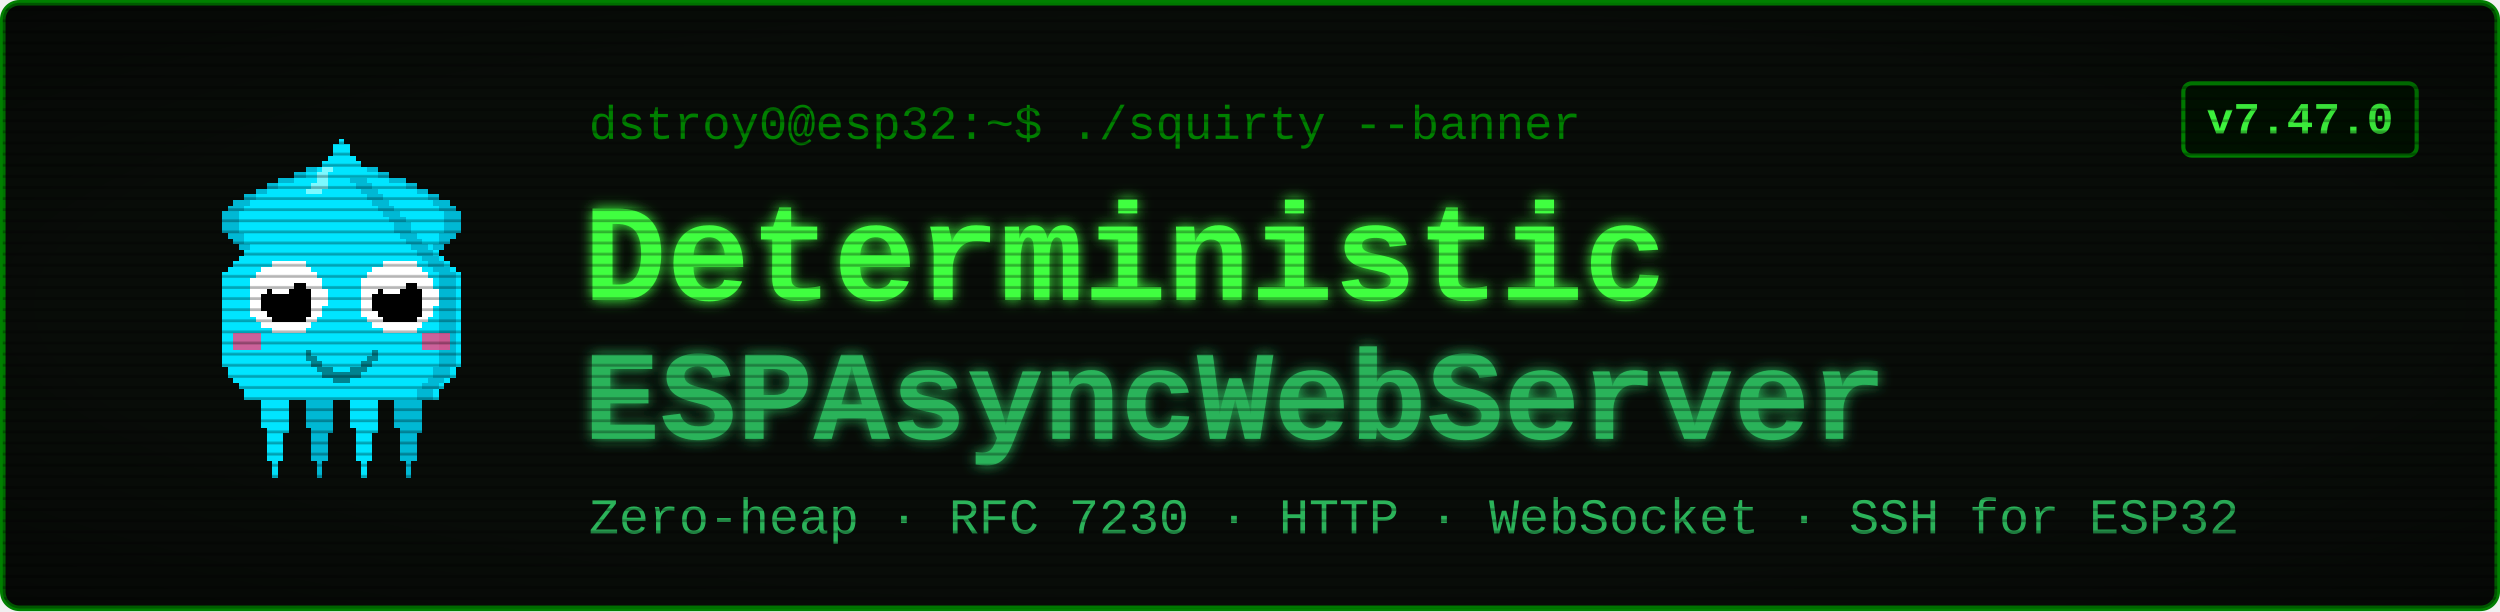
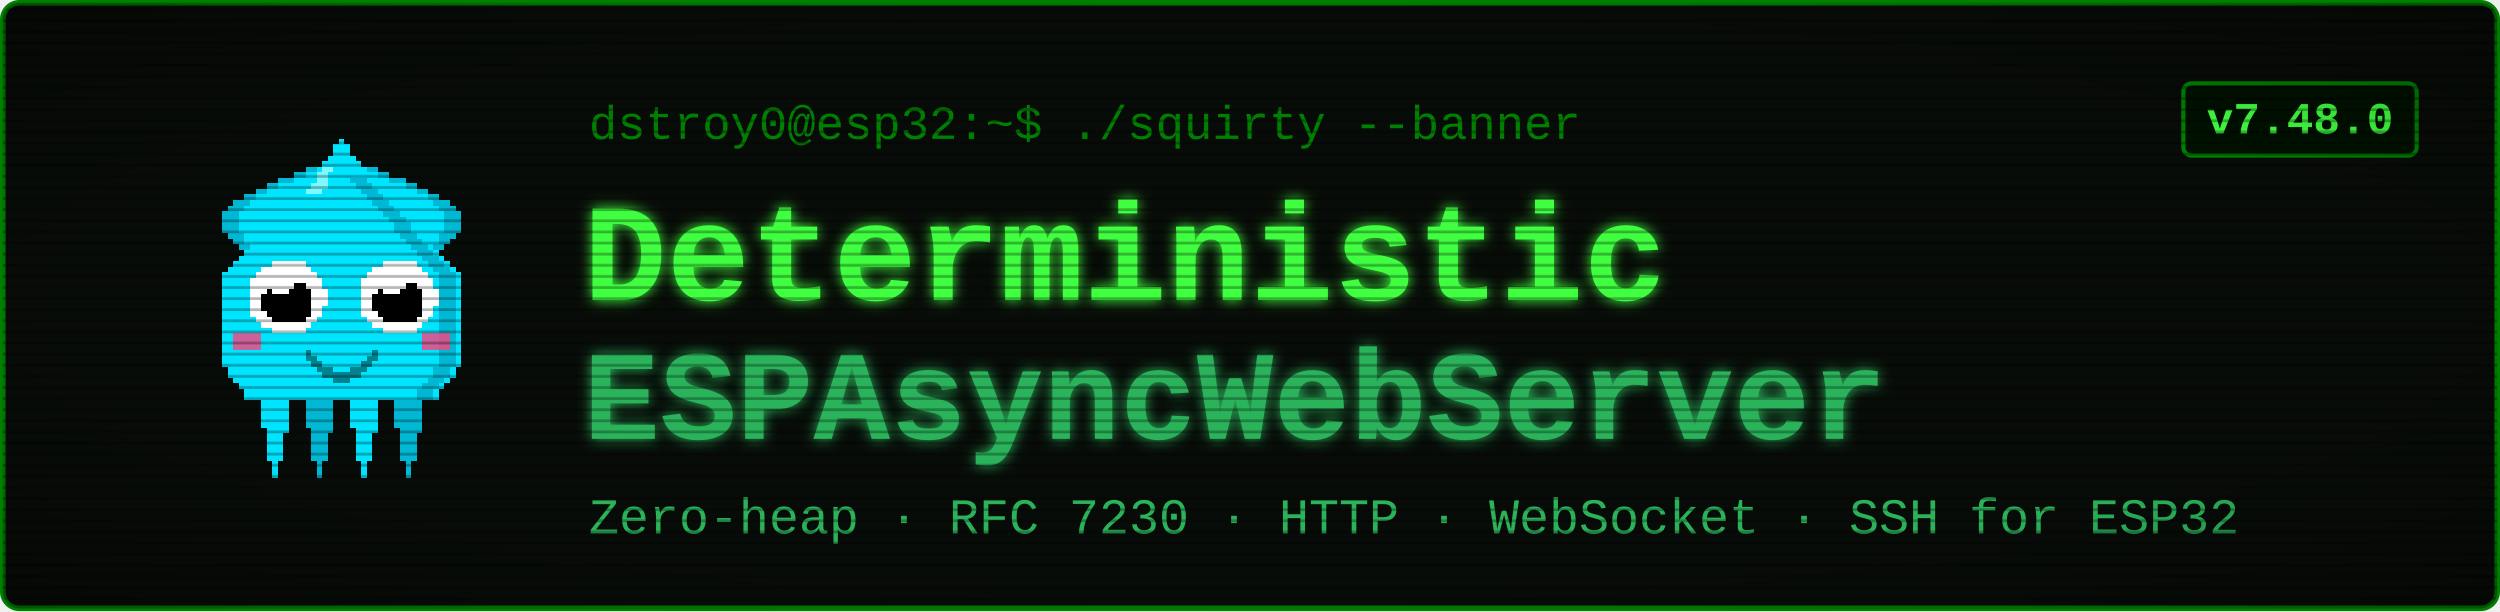
<svg xmlns="http://www.w3.org/2000/svg" viewBox="0 0 900 220" width="900" height="220" font-family="'Courier New', ui-monospace, monospace">
  <defs>
    <filter id="glow" x="-40%" y="-40%" width="180%" height="180%">
      <feGaussianBlur stdDeviation="2.4" result="b" />
      <feMerge>
        <feMergeNode in="b" />
        <feMergeNode in="SourceGraphic" />
      </feMerge>
    </filter>
    <pattern id="scan" width="4" height="4" patternUnits="userSpaceOnUse">
      <rect width="4" height="1" y="3" fill="#000000" opacity="0.28" />
    </pattern>
    <radialGradient id="vig" cx="50%" cy="50%" r="78%">
      <stop offset="58%" stop-color="#000000" stop-opacity="0" />
      <stop offset="100%" stop-color="#000000" stop-opacity="0.45" />
    </radialGradient>
  </defs>
  <rect x="1" y="1" width="898" height="218" rx="6" fill="#080c08" stroke="#008000" stroke-width="2" />
  <g transform="translate(58,46) scale(2)" shape-rendering="crispEdges">
    <rect x="29" y="6" width="1" height="1" fill="#00e5ff" />
    <rect x="26" y="7" width="3" height="1" fill="#00e5ff" />
    <rect x="24" y="8" width="4" height="1" fill="#00e5ff" />
    <rect x="21" y="9" width="7" height="1" fill="#00e5ff" />
    <rect x="19" y="10" width="8" height="1" fill="#00e5ff" />
    <rect x="17" y="11" width="9" height="1" fill="#00e5ff" />
    <rect x="15" y="12" width="10" height="1" fill="#00e5ff" />
    <rect x="13" y="13" width="11" height="1" fill="#00e5ff" />
    <rect x="12" y="14" width="11" height="1" fill="#00e5ff" />
    <rect x="11" y="15" width="11" height="1" fill="#00e5ff" />
    <rect x="11" y="16" width="10" height="1" fill="#00e5ff" />
    <rect x="11" y="17" width="9" height="1" fill="#00e5ff" />
    <rect x="11" y="18" width="9" height="1" fill="#00e5ff" />
    <rect x="12" y="19" width="7" height="1" fill="#00e5ff" />
    <rect x="13" y="20" width="5" height="1" fill="#00e5ff" />
    <rect x="14" y="21" width="3" height="1" fill="#00e5ff" />
    <rect x="15" y="22" width="1" height="1" fill="#00e5ff" />
    <rect x="29" y="6" width="3" height="1" fill="#00b8d4" />
    <rect x="26" y="7" width="3" height="1" fill="#00b8d4" />
    <rect x="24" y="8" width="2" height="1" fill="#00b8d4" />
    <rect x="21" y="9" width="3" height="1" fill="#00b8d4" />
    <rect x="19" y="10" width="2" height="1" fill="#00b8d4" />
    <rect x="17" y="11" width="2" height="1" fill="#00b8d4" />
    <rect x="15" y="12" width="2" height="1" fill="#00b8d4" />
    <rect x="13" y="13" width="3" height="1" fill="#00b8d4" />
    <rect x="12" y="14" width="3" height="1" fill="#00b8d4" />
    <rect x="11" y="15" width="3" height="1" fill="#00b8d4" />
    <rect x="11" y="16" width="3" height="1" fill="#00b8d4" />
    <rect x="11" y="17" width="3" height="1" fill="#00b8d4" />
    <rect x="11" y="18" width="3" height="1" fill="#00b8d4" />
    <rect x="12" y="19" width="3" height="1" fill="#00b8d4" />
    <rect x="13" y="20" width="2" height="1" fill="#00b8d4" />
    <rect x="14" y="21" width="2" height="1" fill="#00b8d4" />
    <rect x="15" y="22" width="2" height="1" fill="#00b8d4" />
    <rect x="35" y="6" width="1" height="1" fill="#00e5ff" />
    <rect x="36" y="7" width="3" height="1" fill="#00e5ff" />
    <rect x="37" y="8" width="4" height="1" fill="#00e5ff" />
    <rect x="37" y="9" width="7" height="1" fill="#00e5ff" />
    <rect x="38" y="10" width="8" height="1" fill="#00e5ff" />
    <rect x="39" y="11" width="9" height="1" fill="#00e5ff" />
    <rect x="40" y="12" width="10" height="1" fill="#00e5ff" />
    <rect x="41" y="13" width="11" height="1" fill="#00e5ff" />
    <rect x="42" y="14" width="11" height="1" fill="#00e5ff" />
    <rect x="43" y="15" width="11" height="1" fill="#00e5ff" />
    <rect x="44" y="16" width="10" height="1" fill="#00e5ff" />
    <rect x="45" y="17" width="9" height="1" fill="#00e5ff" />
    <rect x="45" y="18" width="9" height="1" fill="#00e5ff" />
    <rect x="46" y="19" width="7" height="1" fill="#00e5ff" />
    <rect x="47" y="20" width="5" height="1" fill="#00e5ff" />
    <rect x="48" y="21" width="3" height="1" fill="#00e5ff" />
    <rect x="49" y="22" width="1" height="1" fill="#00e5ff" />
    <rect x="33" y="6" width="3" height="1" fill="#00b8d4" />
    <rect x="36" y="7" width="3" height="1" fill="#00b8d4" />
    <rect x="39" y="8" width="2" height="1" fill="#00b8d4" />
    <rect x="41" y="9" width="3" height="1" fill="#00b8d4" />
    <rect x="44" y="10" width="2" height="1" fill="#00b8d4" />
    <rect x="46" y="11" width="2" height="1" fill="#00b8d4" />
    <rect x="48" y="12" width="2" height="1" fill="#00b8d4" />
    <rect x="49" y="13" width="3" height="1" fill="#00b8d4" />
    <rect x="50" y="14" width="3" height="1" fill="#00b8d4" />
    <rect x="51" y="15" width="3" height="1" fill="#00b8d4" />
    <rect x="51" y="16" width="3" height="1" fill="#00b8d4" />
    <rect x="51" y="17" width="3" height="1" fill="#00b8d4" />
    <rect x="51" y="18" width="3" height="1" fill="#00b8d4" />
    <rect x="50" y="19" width="3" height="1" fill="#00b8d4" />
    <rect x="50" y="20" width="2" height="1" fill="#00b8d4" />
    <rect x="49" y="21" width="2" height="1" fill="#00b8d4" />
    <rect x="48" y="22" width="2" height="1" fill="#00b8d4" />
    <rect x="17" y="46" width="7" height="1" fill="#00e5ff" />
    <rect x="17" y="47" width="7" height="1" fill="#00e5ff" />
    <rect x="17" y="48" width="7" height="1" fill="#00e5ff" />
    <rect x="18" y="49" width="5" height="1" fill="#00e5ff" />
    <rect x="18" y="50" width="5" height="1" fill="#00e5ff" />
    <rect x="18" y="51" width="5" height="1" fill="#00e5ff" />
    <rect x="18" y="52" width="5" height="1" fill="#00e5ff" />
    <rect x="18" y="53" width="5" height="1" fill="#00e5ff" />
    <rect x="19" y="54" width="4" height="1" fill="#00e5ff" />
    <rect x="19" y="55" width="3" height="1" fill="#00e5ff" />
    <rect x="19" y="56" width="3" height="1" fill="#00e5ff" />
    <rect x="19" y="57" width="3" height="1" fill="#00e5ff" />
    <rect x="19" y="58" width="3" height="1" fill="#00e5ff" />
    <rect x="19" y="59" width="3" height="1" fill="#00e5ff" />
    <rect x="20" y="60" width="1" height="1" fill="#00e5ff" />
    <rect x="20" y="61" width="1" height="1" fill="#00e5ff" />
    <rect x="20" y="62" width="1" height="1" fill="#00e5ff" />
    <rect x="25" y="46" width="7" height="1" fill="#00b8d4" />
    <rect x="25" y="47" width="7" height="1" fill="#00b8d4" />
    <rect x="25" y="48" width="7" height="1" fill="#00b8d4" />
    <rect x="26" y="49" width="5" height="1" fill="#00b8d4" />
    <rect x="26" y="50" width="5" height="1" fill="#00b8d4" />
    <rect x="26" y="51" width="5" height="1" fill="#00b8d4" />
    <rect x="26" y="52" width="5" height="1" fill="#00b8d4" />
    <rect x="26" y="53" width="5" height="1" fill="#00b8d4" />
    <rect x="27" y="54" width="4" height="1" fill="#00b8d4" />
    <rect x="27" y="55" width="3" height="1" fill="#00b8d4" />
    <rect x="27" y="56" width="3" height="1" fill="#00b8d4" />
    <rect x="27" y="57" width="3" height="1" fill="#00b8d4" />
    <rect x="27" y="58" width="3" height="1" fill="#00b8d4" />
    <rect x="27" y="59" width="3" height="1" fill="#00b8d4" />
    <rect x="28" y="60" width="1" height="1" fill="#00b8d4" />
    <rect x="28" y="61" width="1" height="1" fill="#00b8d4" />
    <rect x="28" y="62" width="1" height="1" fill="#00b8d4" />
    <rect x="33" y="46" width="7" height="1" fill="#00e5ff" />
    <rect x="33" y="47" width="7" height="1" fill="#00e5ff" />
    <rect x="33" y="48" width="7" height="1" fill="#00e5ff" />
    <rect x="34" y="49" width="5" height="1" fill="#00e5ff" />
    <rect x="34" y="50" width="5" height="1" fill="#00e5ff" />
    <rect x="34" y="51" width="5" height="1" fill="#00e5ff" />
    <rect x="34" y="52" width="5" height="1" fill="#00e5ff" />
    <rect x="34" y="53" width="5" height="1" fill="#00e5ff" />
    <rect x="35" y="54" width="4" height="1" fill="#00e5ff" />
    <rect x="35" y="55" width="3" height="1" fill="#00e5ff" />
    <rect x="35" y="56" width="3" height="1" fill="#00e5ff" />
    <rect x="35" y="57" width="3" height="1" fill="#00e5ff" />
    <rect x="35" y="58" width="3" height="1" fill="#00e5ff" />
    <rect x="35" y="59" width="3" height="1" fill="#00e5ff" />
    <rect x="36" y="60" width="1" height="1" fill="#00e5ff" />
    <rect x="36" y="61" width="1" height="1" fill="#00e5ff" />
    <rect x="36" y="62" width="1" height="1" fill="#00e5ff" />
    <rect x="41" y="46" width="7" height="1" fill="#00b8d4" />
    <rect x="41" y="47" width="7" height="1" fill="#00b8d4" />
    <rect x="41" y="48" width="7" height="1" fill="#00b8d4" />
    <rect x="42" y="49" width="5" height="1" fill="#00b8d4" />
    <rect x="42" y="50" width="5" height="1" fill="#00b8d4" />
    <rect x="42" y="51" width="5" height="1" fill="#00b8d4" />
    <rect x="42" y="52" width="5" height="1" fill="#00b8d4" />
    <rect x="42" y="53" width="5" height="1" fill="#00b8d4" />
    <rect x="43" y="54" width="4" height="1" fill="#00b8d4" />
    <rect x="43" y="55" width="3" height="1" fill="#00b8d4" />
    <rect x="43" y="56" width="3" height="1" fill="#00b8d4" />
    <rect x="43" y="57" width="3" height="1" fill="#00b8d4" />
    <rect x="43" y="58" width="3" height="1" fill="#00b8d4" />
    <rect x="43" y="59" width="3" height="1" fill="#00b8d4" />
    <rect x="44" y="60" width="1" height="1" fill="#00b8d4" />
    <rect x="44" y="61" width="1" height="1" fill="#00b8d4" />
    <rect x="44" y="62" width="1" height="1" fill="#00b8d4" />
    <rect x="32" y="2" width="1" height="1" fill="#00e5ff" />
    <rect x="31" y="3" width="3" height="1" fill="#00e5ff" />
    <rect x="31" y="4" width="3" height="1" fill="#00e5ff" />
    <rect x="30" y="5" width="5" height="1" fill="#00e5ff" />
    <rect x="29" y="6" width="7" height="1" fill="#00e5ff" />
    <rect x="28" y="7" width="9" height="1" fill="#00e5ff" />
    <rect x="27" y="8" width="11" height="1" fill="#00e5ff" />
    <rect x="27" y="9" width="11" height="1" fill="#00e5ff" />
    <rect x="26" y="10" width="13" height="1" fill="#00e5ff" />
    <rect x="25" y="11" width="15" height="1" fill="#00e5ff" />
    <rect x="24" y="12" width="17" height="1" fill="#00e5ff" />
    <rect x="23" y="13" width="19" height="1" fill="#00e5ff" />
    <rect x="22" y="14" width="21" height="1" fill="#00e5ff" />
    <rect x="21" y="15" width="23" height="1" fill="#00e5ff" />
    <rect x="20" y="16" width="25" height="1" fill="#00e5ff" />
    <rect x="19" y="17" width="27" height="1" fill="#00e5ff" />
    <rect x="19" y="18" width="27" height="1" fill="#00e5ff" />
    <rect x="18" y="19" width="29" height="1" fill="#00e5ff" />
    <rect x="17" y="20" width="31" height="1" fill="#00e5ff" />
    <rect x="16" y="21" width="33" height="1" fill="#00e5ff" />
    <rect x="15" y="22" width="35" height="1" fill="#00e5ff" />
    <rect x="14" y="23" width="37" height="1" fill="#00e5ff" />
    <rect x="13" y="24" width="39" height="1" fill="#00e5ff" />
    <rect x="12" y="25" width="41" height="1" fill="#00e5ff" />
    <rect x="11" y="26" width="43" height="1" fill="#00e5ff" />
    <rect x="11" y="27" width="43" height="1" fill="#00e5ff" />
    <rect x="11" y="28" width="43" height="1" fill="#00e5ff" />
    <rect x="11" y="29" width="43" height="1" fill="#00e5ff" />
    <rect x="11" y="30" width="43" height="1" fill="#00e5ff" />
    <rect x="11" y="31" width="43" height="1" fill="#00e5ff" />
    <rect x="11" y="32" width="43" height="1" fill="#00e5ff" />
    <rect x="11" y="33" width="43" height="1" fill="#00e5ff" />
    <rect x="11" y="34" width="43" height="1" fill="#00e5ff" />
    <rect x="11" y="35" width="43" height="1" fill="#00e5ff" />
    <rect x="11" y="36" width="43" height="1" fill="#00e5ff" />
    <rect x="11" y="37" width="43" height="1" fill="#00e5ff" />
    <rect x="11" y="38" width="43" height="1" fill="#00e5ff" />
    <rect x="11" y="39" width="43" height="1" fill="#00e5ff" />
    <rect x="11" y="40" width="43" height="1" fill="#00e5ff" />
    <rect x="11" y="41" width="43" height="1" fill="#00e5ff" />
    <rect x="11" y="42" width="43" height="1" fill="#00e5ff" />
    <rect x="12" y="43" width="41" height="1" fill="#00e5ff" />
    <rect x="12" y="44" width="41" height="1" fill="#00e5ff" />
    <rect x="13" y="45" width="39" height="1" fill="#00e5ff" />
    <rect x="14" y="46" width="37" height="1" fill="#00e5ff" />
    <rect x="15" y="47" width="35" height="1" fill="#00e5ff" />
    <rect x="15" y="48" width="35" height="1" fill="#00e5ff" />
    <rect x="34" y="9" width="3" height="1" fill="#00b8d4" />
    <rect x="35" y="10" width="3" height="1" fill="#00b8d4" />
    <rect x="36" y="11" width="3" height="1" fill="#00b8d4" />
    <rect x="37" y="12" width="3" height="1" fill="#00b8d4" />
    <rect x="38" y="13" width="3" height="1" fill="#00b8d4" />
    <rect x="39" y="14" width="3" height="1" fill="#00b8d4" />
    <rect x="40" y="15" width="3" height="1" fill="#00b8d4" />
    <rect x="41" y="16" width="3" height="1" fill="#00b8d4" />
    <rect x="42" y="17" width="3" height="1" fill="#00b8d4" />
    <rect x="42" y="18" width="3" height="1" fill="#00b8d4" />
    <rect x="43" y="19" width="3" height="1" fill="#00b8d4" />
    <rect x="44" y="20" width="3" height="1" fill="#00b8d4" />
    <rect x="45" y="21" width="3" height="1" fill="#00b8d4" />
    <rect x="46" y="22" width="3" height="1" fill="#00b8d4" />
    <rect x="47" y="23" width="3" height="1" fill="#00b8d4" />
    <rect x="48" y="24" width="3" height="1" fill="#00b8d4" />
    <rect x="49" y="25" width="3" height="1" fill="#00b8d4" />
    <rect x="50" y="26" width="3" height="1" fill="#00b8d4" />
    <rect x="50" y="27" width="3" height="1" fill="#00b8d4" />
    <rect x="50" y="28" width="3" height="1" fill="#00b8d4" />
    <rect x="50" y="29" width="3" height="1" fill="#00b8d4" />
    <rect x="50" y="30" width="3" height="1" fill="#00b8d4" />
    <rect x="50" y="31" width="3" height="1" fill="#00b8d4" />
    <rect x="50" y="32" width="3" height="1" fill="#00b8d4" />
    <rect x="50" y="33" width="3" height="1" fill="#00b8d4" />
    <rect x="50" y="34" width="3" height="1" fill="#00b8d4" />
    <rect x="50" y="35" width="3" height="1" fill="#00b8d4" />
    <rect x="50" y="36" width="3" height="1" fill="#00b8d4" />
    <rect x="50" y="37" width="3" height="1" fill="#00b8d4" />
    <rect x="50" y="38" width="3" height="1" fill="#00b8d4" />
    <rect x="50" y="39" width="3" height="1" fill="#00b8d4" />
    <rect x="50" y="40" width="3" height="1" fill="#00b8d4" />
    <rect x="50" y="41" width="3" height="1" fill="#00b8d4" />
    <rect x="50" y="42" width="3" height="1" fill="#00b8d4" />
    <rect x="49" y="43" width="3" height="1" fill="#00b8d4" />
    <rect x="49" y="44" width="3" height="1" fill="#00b8d4" />
    <rect x="48" y="45" width="3" height="1" fill="#00b8d4" />
    <rect x="47" y="46" width="3" height="1" fill="#00b8d4" />
    <rect x="46" y="47" width="3" height="1" fill="#00b8d4" />
    <rect x="46" y="48" width="3" height="1" fill="#00b8d4" />
    <rect x="29" y="7" width="2" height="1" fill="#7df9ff" />
    <rect x="28" y="8" width="2" height="1" fill="#7df9ff" />
    <rect x="28" y="9" width="2" height="1" fill="#7df9ff" />
    <rect x="27" y="10" width="3" height="1" fill="#7df9ff" />
    <rect x="26" y="11" width="3" height="1" fill="#7df9ff" />
    <rect x="13" y="37" width="5" height="3" fill="#ff4081" opacity="0.8" />
    <rect x="47" y="37" width="5" height="3" fill="#ff4081" opacity="0.8" />
    <rect x="20" y="24" width="6" height="1" fill="#ffffff" />
    <rect x="18" y="25" width="9" height="1" fill="#ffffff" />
    <rect x="17" y="26" width="11" height="1" fill="#ffffff" />
    <rect x="16" y="27" width="13" height="1" fill="#ffffff" />
    <rect x="16" y="28" width="13" height="1" fill="#ffffff" />
    <rect x="16" y="29" width="14" height="1" fill="#ffffff" />
    <rect x="16" y="30" width="14" height="1" fill="#ffffff" />
    <rect x="16" y="31" width="14" height="1" fill="#ffffff" />
    <rect x="16" y="32" width="13" height="1" fill="#ffffff" />
    <rect x="16" y="33" width="13" height="1" fill="#ffffff" />
    <rect x="17" y="34" width="11" height="1" fill="#ffffff" />
    <rect x="18" y="35" width="9" height="1" fill="#ffffff" />
    <rect x="20" y="36" width="6" height="1" fill="#ffffff" />
    <rect x="20" y="28" width="6" height="1" fill="#000000" />
    <rect x="19" y="29" width="8" height="1" fill="#000000" />
    <rect x="18" y="30" width="9" height="1" fill="#000000" />
    <rect x="18" y="31" width="9" height="1" fill="#000000" />
    <rect x="18" y="32" width="9" height="1" fill="#000000" />
    <rect x="19" y="33" width="8" height="1" fill="#000000" />
    <rect x="20" y="34" width="6" height="1" fill="#000000" />
    <rect x="20" y="27" width="3" height="1" fill="#ffffff" />
    <rect x="20" y="28" width="4" height="1" fill="#ffffff" />
    <rect x="20" y="29" width="3" height="1" fill="#ffffff" />
    <rect x="40" y="24" width="6" height="1" fill="#ffffff" />
    <rect x="38" y="25" width="9" height="1" fill="#ffffff" />
    <rect x="37" y="26" width="11" height="1" fill="#ffffff" />
    <rect x="36" y="27" width="13" height="1" fill="#ffffff" />
    <rect x="36" y="28" width="13" height="1" fill="#ffffff" />
    <rect x="36" y="29" width="14" height="1" fill="#ffffff" />
    <rect x="36" y="30" width="14" height="1" fill="#ffffff" />
    <rect x="36" y="31" width="14" height="1" fill="#ffffff" />
    <rect x="36" y="32" width="13" height="1" fill="#ffffff" />
    <rect x="36" y="33" width="13" height="1" fill="#ffffff" />
    <rect x="37" y="34" width="11" height="1" fill="#ffffff" />
    <rect x="38" y="35" width="9" height="1" fill="#ffffff" />
    <rect x="40" y="36" width="6" height="1" fill="#ffffff" />
    <rect x="40" y="28" width="6" height="1" fill="#000000" />
    <rect x="39" y="29" width="8" height="1" fill="#000000" />
    <rect x="38" y="30" width="9" height="1" fill="#000000" />
    <rect x="38" y="31" width="9" height="1" fill="#000000" />
    <rect x="38" y="32" width="9" height="1" fill="#000000" />
    <rect x="39" y="33" width="8" height="1" fill="#000000" />
    <rect x="40" y="34" width="6" height="1" fill="#000000" />
    <rect x="40" y="27" width="3" height="1" fill="#ffffff" />
    <rect x="40" y="28" width="4" height="1" fill="#ffffff" />
    <rect x="40" y="29" width="3" height="1" fill="#ffffff" />
    <rect x="26" y="40" width="1" height="2" fill="#00838f" />
    <rect x="27" y="41" width="1" height="2" fill="#00838f" />
    <rect x="28" y="42" width="1" height="2" fill="#00838f" />
    <rect x="29" y="43" width="1" height="2" fill="#00838f" />
    <rect x="30" y="43" width="1" height="2" fill="#00838f" />
    <rect x="31" y="44" width="1" height="2" fill="#00838f" />
    <rect x="32" y="44" width="1" height="2" fill="#00838f" />
    <rect x="33" y="44" width="1" height="2" fill="#00838f" />
    <rect x="34" y="43" width="1" height="2" fill="#00838f" />
    <rect x="35" y="43" width="1" height="2" fill="#00838f" />
    <rect x="36" y="42" width="1" height="2" fill="#00838f" />
    <rect x="37" y="41" width="1" height="2" fill="#00838f" />
    <rect x="38" y="40" width="1" height="2" fill="#00838f" />
  </g>
  <text x="212" y="50" font-size="17" fill="#008000">dstroy0@esp32:~$ ./squirty --banner</text>
  <text x="210" y="108" font-size="50" font-weight="700" fill="#40ff40" filter="url(#glow)">Deterministic</text>
  <text x="210" y="158" font-size="46" font-weight="700" fill="#2bb35a" filter="url(#glow)">ESPAsyncWebServer</text>
  <text x="212" y="192" font-size="18" fill="#2bb35a">Zero-heap · RFC 7230 · HTTP · WebSocket · SSH for ESP32</text>
  <rect x="786" y="30" width="84" height="26" rx="3" fill="#001100" stroke="#008000" stroke-width="1.5" />
-   <text x="828" y="48" font-size="16" font-weight="700" fill="#40ff40" text-anchor="middle">v7.47.0</text>
+   <text x="828" y="48" font-size="16" font-weight="700" fill="#40ff40" text-anchor="middle">v7.48.0</text>
  <rect x="1" y="1" width="898" height="218" rx="6" fill="url(#scan)" />
  <rect x="1" y="1" width="898" height="218" rx="6" fill="url(#vig)" />
</svg>
